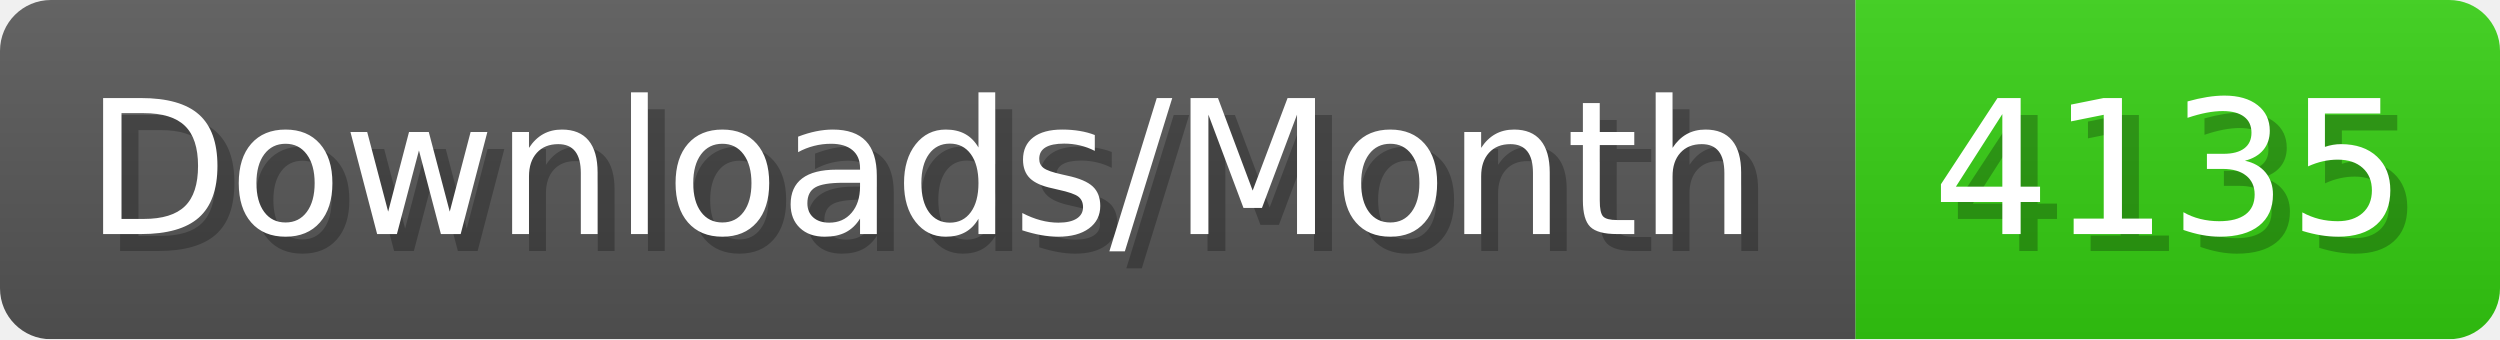
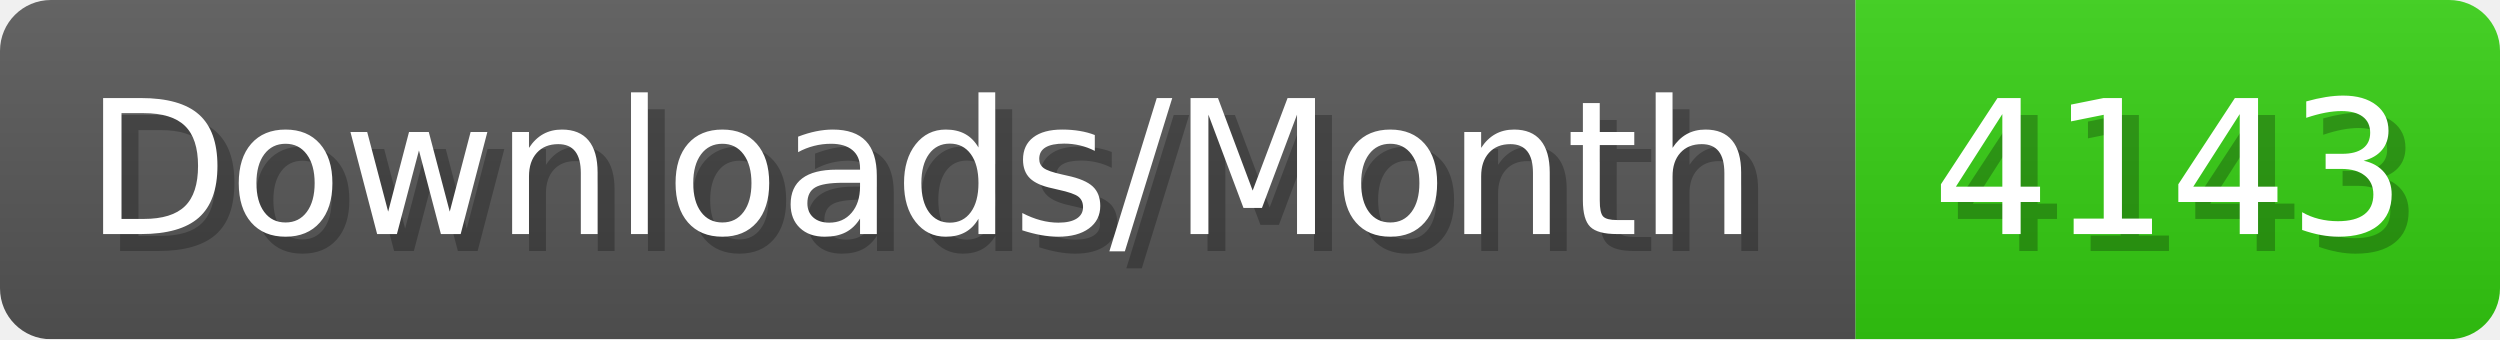
- <svg xmlns="http://www.w3.org/2000/svg" width="147.4" height="20" viewBox="0 0 1474 200" role="img" aria-label="Downloads/Month: 4135">
+ <svg xmlns="http://www.w3.org/2000/svg" width="147.4" height="20" viewBox="0 0 1474 200" role="img" aria-label="Downloads/Month: 4143">
  <linearGradient id="YlXUI" x2="0" y2="100%">
    <stop offset="0" stop-opacity=".1" stop-color="#EEE" />
    <stop offset="1" stop-opacity=".1" />
  </linearGradient>
  <mask id="JHhop">
    <rect width="1474" height="200" rx="30" fill="#FFF" />
  </mask>
  <g mask="url(#JHhop)">
    <rect width="1094" height="200" fill="#555" />
    <rect width="380" height="200" fill="#3C1" x="1094" />
    <rect width="1474" height="200" fill="url(#YlXUI)" />
  </g>
  <g aria-hidden="true" fill="#fff" text-anchor="start" font-family="Verdana,DejaVu Sans,sans-serif" font-size="110">
    <text x="60" y="148" textLength="994" fill="#000" opacity="0.25">Downloads/Month</text>
    <text x="50" y="138" textLength="994">Downloads/Month</text>
-     <text x="1149" y="148" textLength="280" fill="#000" opacity="0.25">4135</text>
-     <text x="1139" y="138" textLength="280">4135</text>
+     <text x="1149" y="148" textLength="280" fill="#000" opacity="0.25">4143</text>
+     <text x="1139" y="138" textLength="280">4143</text>
  </g>
</svg>
